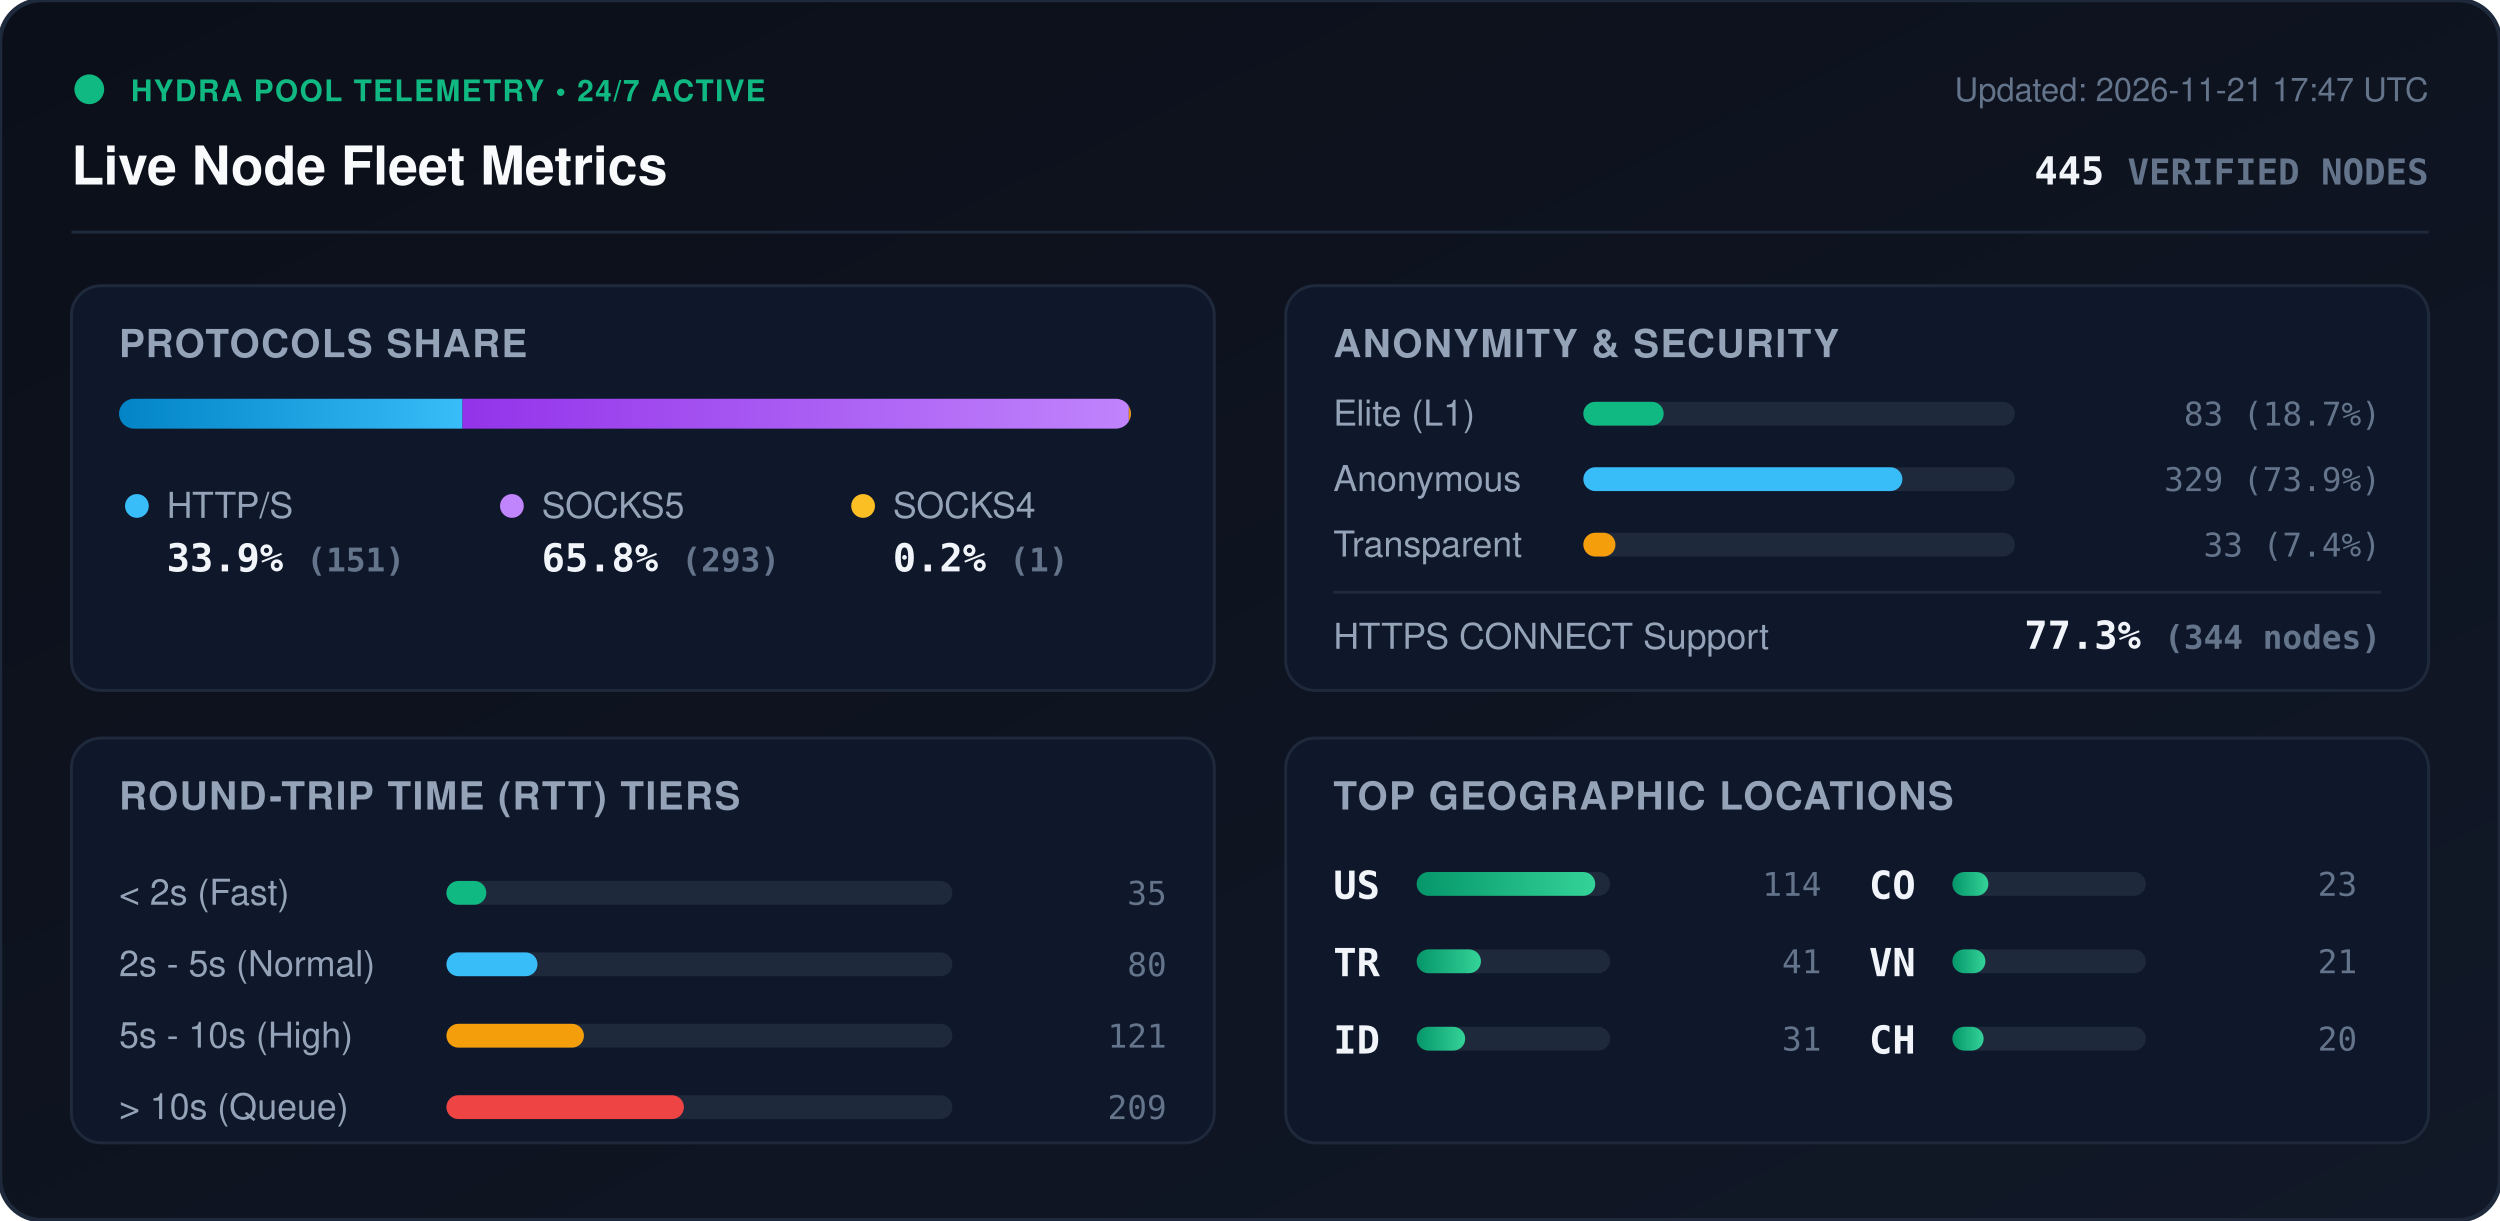
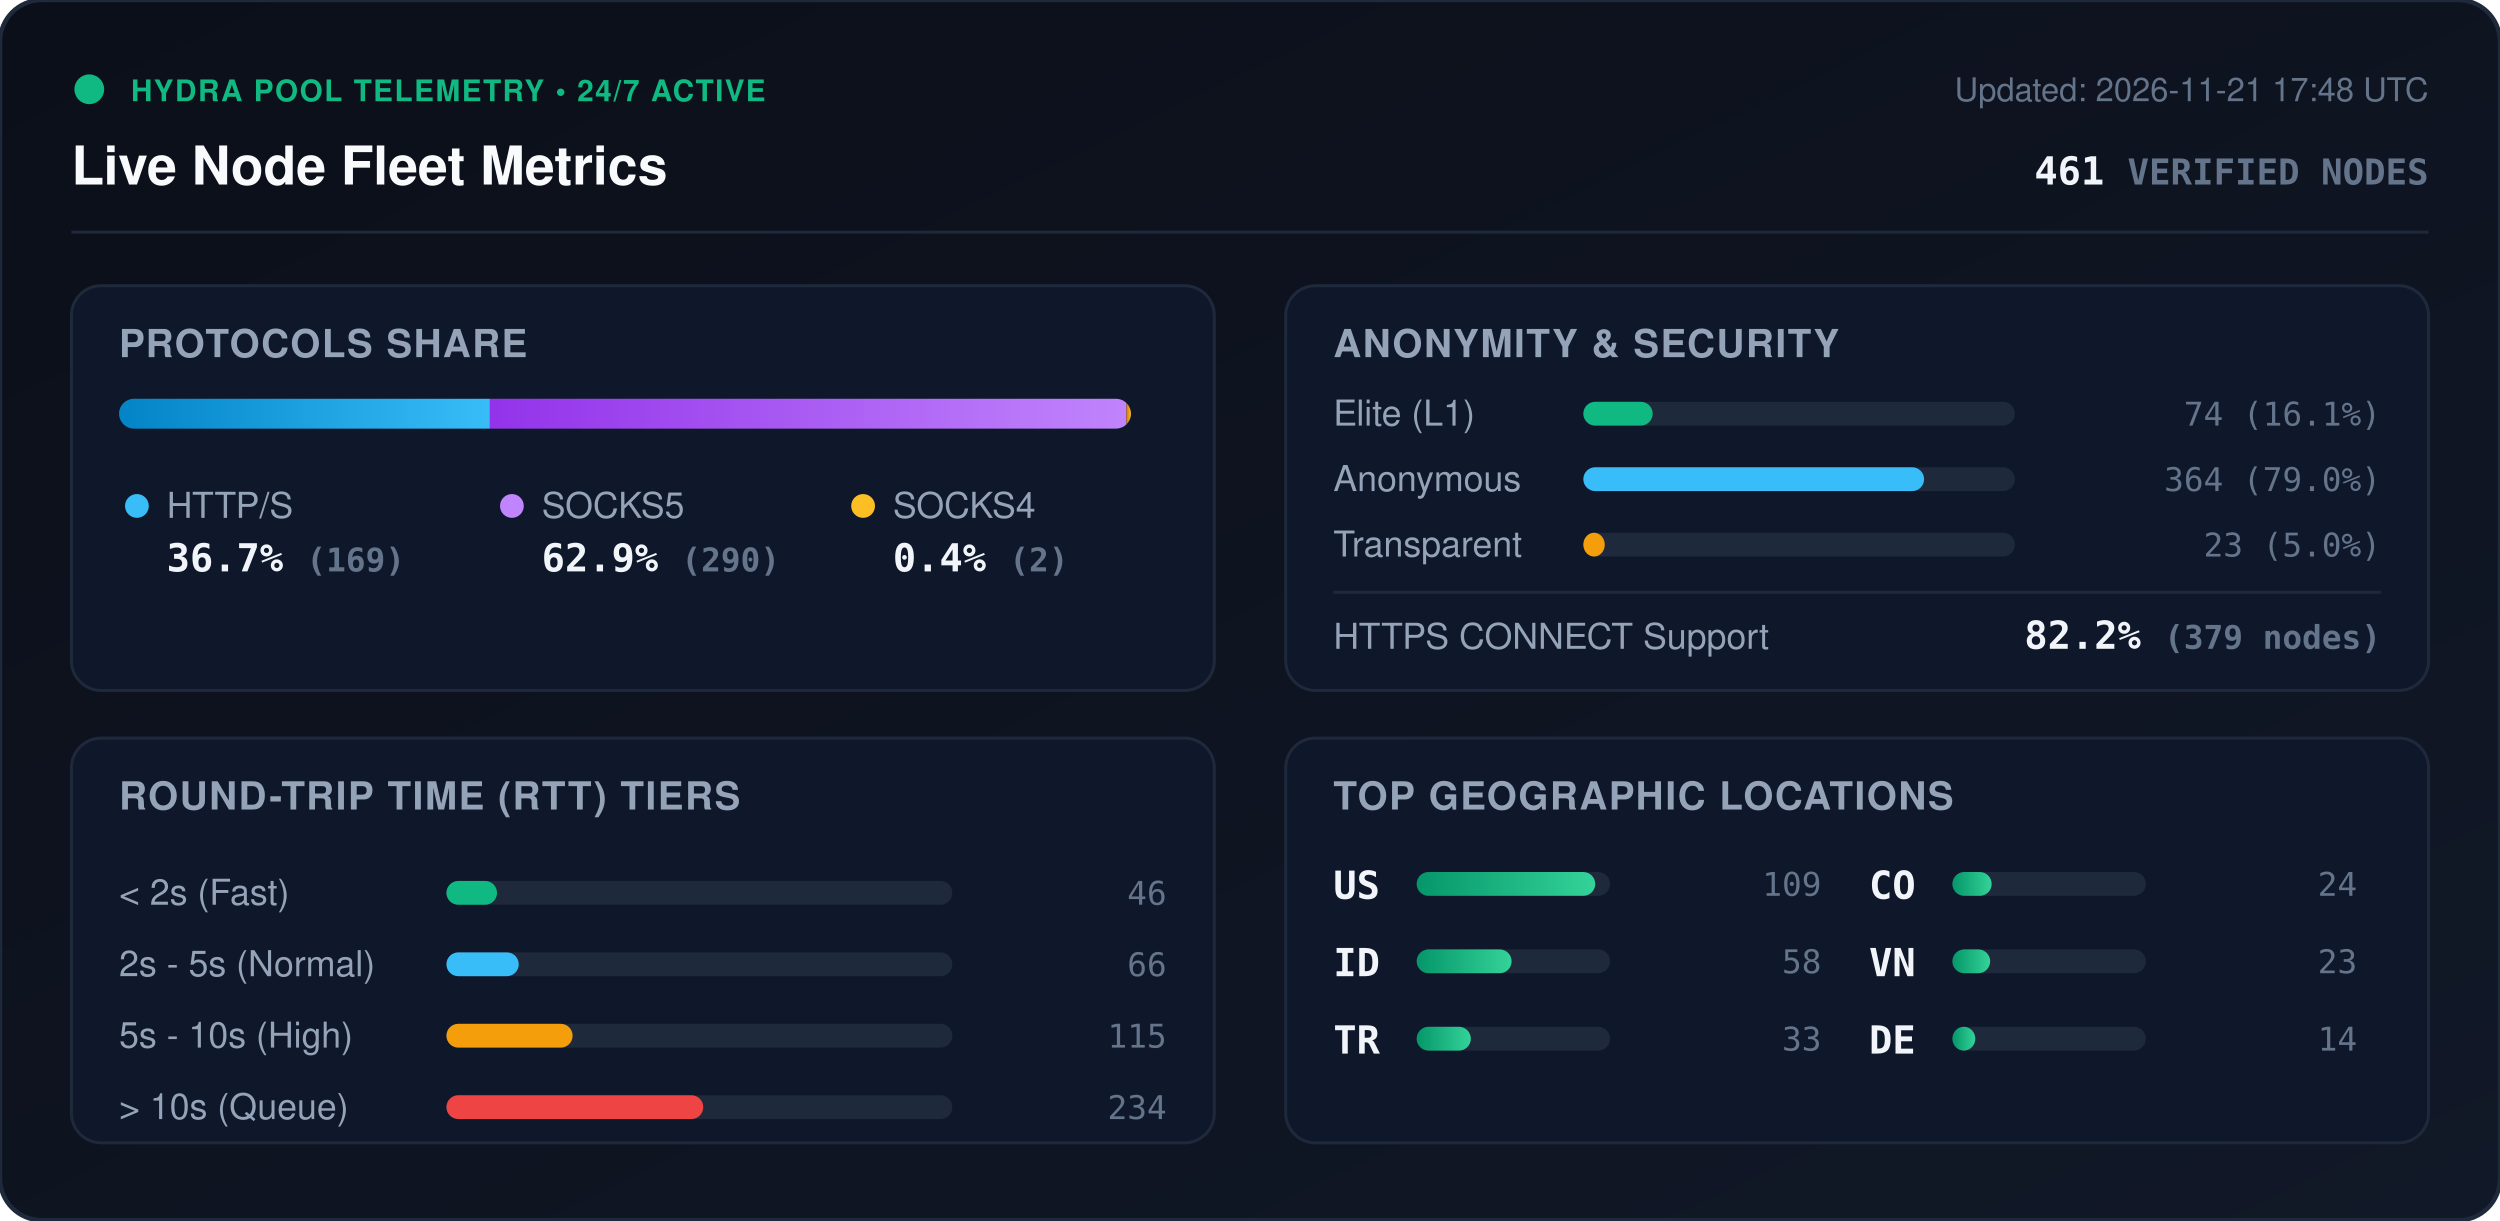
<svg xmlns="http://www.w3.org/2000/svg" viewBox="0 0 840 410" width="840" height="410" style="max-width: 100%; height: auto;">
  <defs>
    <linearGradient id="bg" x1="0%" y1="0%" x2="100%" y2="100%">
      <stop offset="0%" stop-color="#0b0f19" />
      <stop offset="100%" stop-color="#111827" />
    </linearGradient>
    <linearGradient id="bar-http" x1="0%" y1="0%" x2="100%" y2="0%">
      <stop offset="0%" stop-color="#0284c7" />
      <stop offset="100%" stop-color="#38bdf8" />
    </linearGradient>
    <linearGradient id="bar-socks5" x1="0%" y1="0%" x2="100%" y2="0%">
      <stop offset="0%" stop-color="#9333ea" />
      <stop offset="100%" stop-color="#c084fc" />
    </linearGradient>
    <linearGradient id="bar-socks4" x1="0%" y1="0%" x2="100%" y2="0%">
      <stop offset="0%" stop-color="#d97706" />
      <stop offset="100%" stop-color="#fbbf24" />
    </linearGradient>
    <linearGradient id="bar-green" x1="0%" y1="0%" x2="100%" y2="0%">
      <stop offset="0%" stop-color="#059669" />
      <stop offset="100%" stop-color="#34d399" />
    </linearGradient>
    <clipPath id="prog-track-clip">
      <rect width="340.0" height="10" rx="5" />
    </clipPath>
    <style>
      .title { font: 700 18px -apple-system, BlinkMacSystemFont, 'Segoe UI', Helvetica, Arial, sans-serif; fill: #f8fafc; }
      .sub { font: 500 11px -apple-system, BlinkMacSystemFont, 'Segoe UI', Helvetica, Arial, sans-serif; fill: #64748b; }
      .section-hdr { font: 600 13px -apple-system, BlinkMacSystemFont, 'Segoe UI', Helvetica, Arial, sans-serif; fill: #94a3b8; letter-spacing: 0.5px; }
      .metric-val { font: 700 13px -apple-system, BlinkMacSystemFont, 'Segoe UI', Helvetica, Arial, sans-serif; fill: #f1f5f9; }
      .metric-lbl { font: 500 12px -apple-system, BlinkMacSystemFont, 'Segoe UI', Helvetica, Arial, sans-serif; fill: #94a3b8; }
      .badge-txt { font: 700 10px -apple-system, BlinkMacSystemFont, 'Segoe UI', Helvetica, Arial, sans-serif; fill: #10b981; letter-spacing: 0.5px; }
      .mono { font-family: ui-monospace, SFMono-Regular, Menlo, Monaco, Consolas, monospace; }
      .pulse { animation: beacon 2s infinite ease-in-out; }
      @keyframes beacon { 0%, 100% { opacity: 1; } 50% { opacity: 0.35; } }
    </style>
  </defs>
  <rect width="840" height="410" rx="14" fill="url(#bg)" stroke="#1e293b" stroke-width="1.5" />
  <g transform="translate(24, 24)">
    <circle cx="6" cy="6" r="5" fill="#10b981" class="pulse" />
    <text x="20" y="10" class="badge-txt">HYDRA POOL TELEMETRY • 24/7 ACTIVE</text>
    <text x="0" y="38" class="title">Live Node Fleet Metrics</text>
-     <text x="792" y="10" text-anchor="end" class="sub">Updated: 2026-11-21 17:47 UTC</text>
-     <text x="792" y="38" text-anchor="end" class="metric-val mono" fill="#38bdf8">445 <tspan font-size="12" fill="#64748b">VERIFIED NODES</tspan>
+     <text x="792" y="10" text-anchor="end" class="sub">Updated: 2026-11-21 17:48 UTC</text>
+     <text x="792" y="38" text-anchor="end" class="metric-val mono" fill="#38bdf8">461 <tspan font-size="12" fill="#64748b">VERIFIED NODES</tspan>
    </text>
  </g>
  <line x1="24" y1="78" x2="816" y2="78" stroke="#1e293b" stroke-width="1" />
  <g transform="translate(24, 96)">
    <rect width="384" height="136" rx="10" fill="#0f172a" stroke="#1e293b" />
    <text x="16" y="24" class="section-hdr">PROTOCOLS SHARE</text>
    <g transform="translate(16, 38)">
      <rect width="340.0" height="10" rx="5" fill="#1e293b" />
      <g clip-path="url(#prog-track-clip)">
-         <rect x="0" width="115.4" height="10" fill="url(#bar-http)" />
-         <rect x="115.4" width="223.9" height="10" fill="url(#bar-socks5)" />
-         <rect x="339.3" width="0.8" height="10" fill="url(#bar-socks4)" />
+         <rect x="0" width="124.6" height="10" fill="url(#bar-http)" />
+         <rect x="124.6" width="213.9" height="10" fill="url(#bar-socks5)" />
+         <rect x="338.5" width="1.5" height="10" fill="url(#bar-socks4)" />
      </g>
    </g>
    <g transform="translate(16, 68)">
      <circle cx="6" cy="6" r="4" fill="#38bdf8" />
      <text x="16" y="10" class="metric-lbl">HTTP/S</text>
-       <text x="16" y="28" class="metric-val mono">33.9% <tspan font-size="11" fill="#64748b">(151)</tspan>
+       <text x="16" y="28" class="metric-val mono">36.7% <tspan font-size="11" fill="#64748b">(169)</tspan>
      </text>
      <circle cx="132" cy="6" r="4" fill="#c084fc" />
      <text x="142" y="10" class="metric-lbl">SOCKS5</text>
-       <text x="142" y="28" class="metric-val mono">65.8% <tspan font-size="11" fill="#64748b">(293)</tspan>
+       <text x="142" y="28" class="metric-val mono">62.9% <tspan font-size="11" fill="#64748b">(290)</tspan>
      </text>
      <circle cx="250" cy="6" r="4" fill="#fbbf24" />
      <text x="260" y="10" class="metric-lbl">SOCKS4</text>
-       <text x="260" y="28" class="metric-val mono">0.2% <tspan font-size="11" fill="#64748b">(1)</tspan>
+       <text x="260" y="28" class="metric-val mono">0.4% <tspan font-size="11" fill="#64748b">(2)</tspan>
      </text>
    </g>
  </g>
  <g transform="translate(432, 96)">
    <rect width="384" height="136" rx="10" fill="#0f172a" stroke="#1e293b" />
    <text x="16" y="24" class="section-hdr">ANONYMITY &amp; SECURITY</text>
    <text x="16" y="47" class="metric-lbl">Elite (L1)</text>
    <rect x="100" y="39" width="145.0" height="8" rx="4" fill="#1e293b" />
-     <rect x="100" y="39" width="27.0" height="8" rx="4" fill="#10b981" />
-     <text x="368" y="47" text-anchor="end" class="mono sub" fill="#e2e8f0">83 (18.7%)</text>
+     <rect x="100" y="39" width="23.3" height="8" rx="4" fill="#10b981" />
+     <text x="368" y="47" text-anchor="end" class="mono sub" fill="#e2e8f0">74 (16.1%)</text>
    <text x="16" y="69" class="metric-lbl">Anonymous</text>
    <rect x="100" y="61" width="145.0" height="8" rx="4" fill="#1e293b" />
-     <rect x="100" y="61" width="107.2" height="8" rx="4" fill="#38bdf8" />
-     <text x="368" y="69" text-anchor="end" class="mono sub" fill="#e2e8f0">329 (73.9%)</text>
+     <rect x="100" y="61" width="114.5" height="8" rx="4" fill="#38bdf8" />
+     <text x="368" y="69" text-anchor="end" class="mono sub" fill="#e2e8f0">364 (79.0%)</text>
    <text x="16" y="91" class="metric-lbl">Transparent</text>
    <rect x="100" y="83" width="145.0" height="8" rx="4" fill="#1e293b" />
-     <rect x="100" y="83" width="10.8" height="8" rx="4" fill="#f59e0b" />
-     <text x="368" y="91" text-anchor="end" class="mono sub" fill="#e2e8f0">33 (7.4%)</text>
+     <rect x="100" y="83" width="7.2" height="8" rx="4" fill="#f59e0b" />
+     <text x="368" y="91" text-anchor="end" class="mono sub" fill="#e2e8f0">23 (5.0%)</text>
    <line x1="16" y1="103" x2="368" y2="103" stroke="#1e293b" stroke-width="1" />
    <text x="16" y="122" class="metric-lbl">HTTPS CONNECT Support</text>
-     <text x="368" y="122" text-anchor="end" class="metric-val mono" fill="#34d399">77.3% <tspan font-size="11" fill="#64748b">(344 nodes)</tspan>
+     <text x="368" y="122" text-anchor="end" class="metric-val mono" fill="#34d399">82.2% <tspan font-size="11" fill="#64748b">(379 nodes)</tspan>
    </text>
  </g>
  <g transform="translate(24, 248)">
    <rect width="384" height="136" rx="10" fill="#0f172a" stroke="#1e293b" />
    <text x="16" y="24" class="section-hdr">ROUND-TRIP TIME (RTT) TIERS</text>
    <g transform="translate(16, 42)">
      <text x="0" y="14" class="metric-lbl">&lt; 2s (Fast)</text>
      <rect x="110" y="6" width="170" height="8" rx="4" fill="#1e293b" />
-       <rect x="110" y="6" width="13.4" height="8" rx="4" fill="#10b981" />
-       <text x="352" y="14" text-anchor="end" class="mono sub">35</text>
+       <rect x="110" y="6" width="17.0" height="8" rx="4" fill="#10b981" />
+       <text x="352" y="14" text-anchor="end" class="mono sub">46</text>
      <text x="0" y="38" class="metric-lbl">2s - 5s (Normal)</text>
      <rect x="110" y="30" width="170" height="8" rx="4" fill="#1e293b" />
-       <rect x="110" y="30" width="30.6" height="8" rx="4" fill="#38bdf8" />
-       <text x="352" y="38" text-anchor="end" class="mono sub">80</text>
+       <rect x="110" y="30" width="24.3" height="8" rx="4" fill="#38bdf8" />
+       <text x="352" y="38" text-anchor="end" class="mono sub">66</text>
      <text x="0" y="62" class="metric-lbl">5s - 10s (High)</text>
      <rect x="110" y="54" width="170" height="8" rx="4" fill="#1e293b" />
-       <rect x="110" y="54" width="46.2" height="8" rx="4" fill="#f59e0b" />
-       <text x="352" y="62" text-anchor="end" class="mono sub">121</text>
+       <rect x="110" y="54" width="42.4" height="8" rx="4" fill="#f59e0b" />
+       <text x="352" y="62" text-anchor="end" class="mono sub">115</text>
      <text x="0" y="86" class="metric-lbl">&gt; 10s (Queue)</text>
      <rect x="110" y="78" width="170" height="8" rx="4" fill="#1e293b" />
-       <rect x="110" y="78" width="79.8" height="8" rx="4" fill="#ef4444" />
-       <text x="352" y="86" text-anchor="end" class="mono sub">209</text>
+       <rect x="110" y="78" width="86.3" height="8" rx="4" fill="#ef4444" />
+       <text x="352" y="86" text-anchor="end" class="mono sub">234</text>
    </g>
  </g>
  <g transform="translate(432, 248)">
    <rect width="384" height="136" rx="10" fill="#0f172a" stroke="#1e293b" />
    <text x="16" y="24" class="section-hdr">TOP GEOGRAPHIC LOCATIONS</text>
    <g transform="translate(16, 42)">
      <g transform="translate(0, 0)">
        <text x="0" y="12" class="mono metric-val" font-size="12">US</text>
        <rect x="28" y="3" width="65" height="8" rx="4" fill="#1e293b" />
        <rect x="28" y="3" width="60.0" height="8" rx="4" fill="url(#bar-green)" />
-         <text x="164" y="11" text-anchor="end" class="mono sub">114</text>
+         <text x="164" y="11" text-anchor="end" class="mono sub">109</text>
      </g>
      <g transform="translate(0, 26)">
+         <text x="0" y="12" class="mono metric-val" font-size="12">ID</text>
+         <rect x="28" y="3" width="65" height="8" rx="4" fill="#1e293b" />
+         <rect x="28" y="3" width="31.9" height="8" rx="4" fill="url(#bar-green)" />
+         <text x="164" y="11" text-anchor="end" class="mono sub">58</text>
+       </g>
+       <g transform="translate(0, 52)">
        <text x="0" y="12" class="mono metric-val" font-size="12">TR</text>
        <rect x="28" y="3" width="65" height="8" rx="4" fill="#1e293b" />
-         <rect x="28" y="3" width="21.6" height="8" rx="4" fill="url(#bar-green)" />
-         <text x="164" y="11" text-anchor="end" class="mono sub">41</text>
-       </g>
-       <g transform="translate(0, 52)">
-         <text x="0" y="12" class="mono metric-val" font-size="12">ID</text>
-         <rect x="28" y="3" width="65" height="8" rx="4" fill="#1e293b" />
-         <rect x="28" y="3" width="16.3" height="8" rx="4" fill="url(#bar-green)" />
-         <text x="164" y="11" text-anchor="end" class="mono sub">31</text>
+         <rect x="28" y="3" width="18.2" height="8" rx="4" fill="url(#bar-green)" />
+         <text x="164" y="11" text-anchor="end" class="mono sub">33</text>
      </g>
      <g transform="translate(180, 0)">
        <text x="0" y="12" class="mono metric-val" font-size="12">CO</text>
        <rect x="28" y="3" width="65" height="8" rx="4" fill="#1e293b" />
-         <rect x="28" y="3" width="12.1" height="8" rx="4" fill="url(#bar-green)" />
-         <text x="164" y="11" text-anchor="end" class="mono sub">23</text>
+         <rect x="28" y="3" width="13.2" height="8" rx="4" fill="url(#bar-green)" />
+         <text x="164" y="11" text-anchor="end" class="mono sub">24</text>
      </g>
      <g transform="translate(180, 26)">
        <text x="0" y="12" class="mono metric-val" font-size="12">VN</text>
        <rect x="28" y="3" width="65" height="8" rx="4" fill="#1e293b" />
-         <rect x="28" y="3" width="11.1" height="8" rx="4" fill="url(#bar-green)" />
-         <text x="164" y="11" text-anchor="end" class="mono sub">21</text>
+         <rect x="28" y="3" width="12.7" height="8" rx="4" fill="url(#bar-green)" />
+         <text x="164" y="11" text-anchor="end" class="mono sub">23</text>
      </g>
      <g transform="translate(180, 52)">
-         <text x="0" y="12" class="mono metric-val" font-size="12">CH</text>
+         <text x="0" y="12" class="mono metric-val" font-size="12">DE</text>
        <rect x="28" y="3" width="65" height="8" rx="4" fill="#1e293b" />
-         <rect x="28" y="3" width="10.5" height="8" rx="4" fill="url(#bar-green)" />
-         <text x="164" y="11" text-anchor="end" class="mono sub">20</text>
+         <rect x="28" y="3" width="7.7" height="8" rx="4" fill="url(#bar-green)" />
+         <text x="164" y="11" text-anchor="end" class="mono sub">14</text>
      </g>
    </g>
  </g>
</svg>
